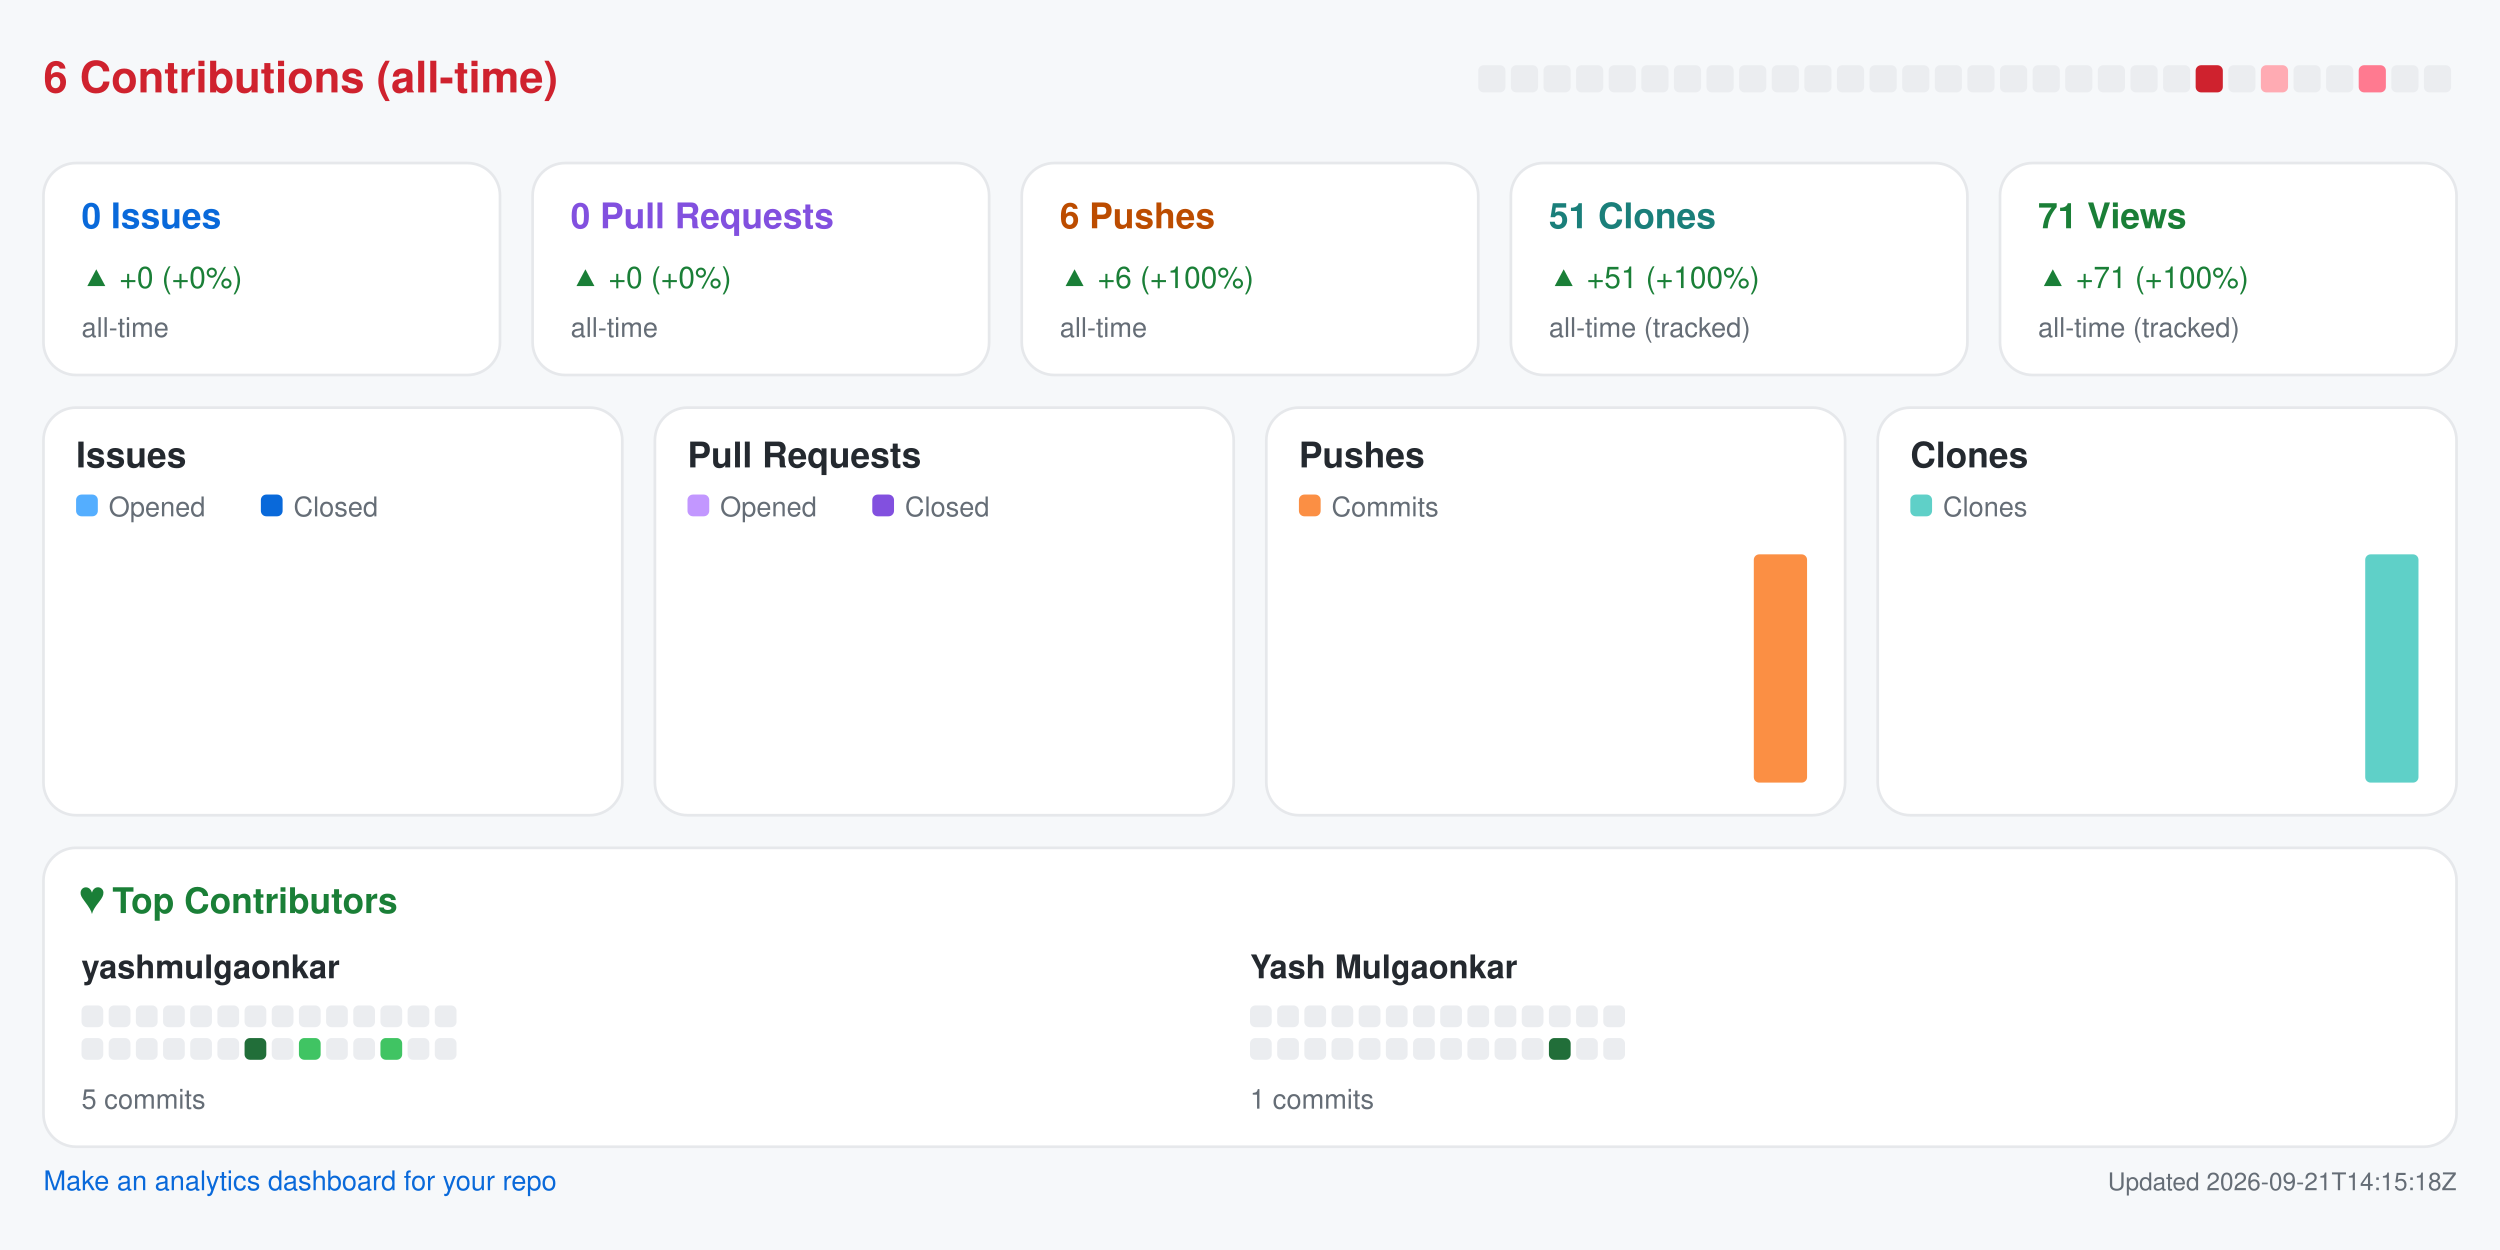
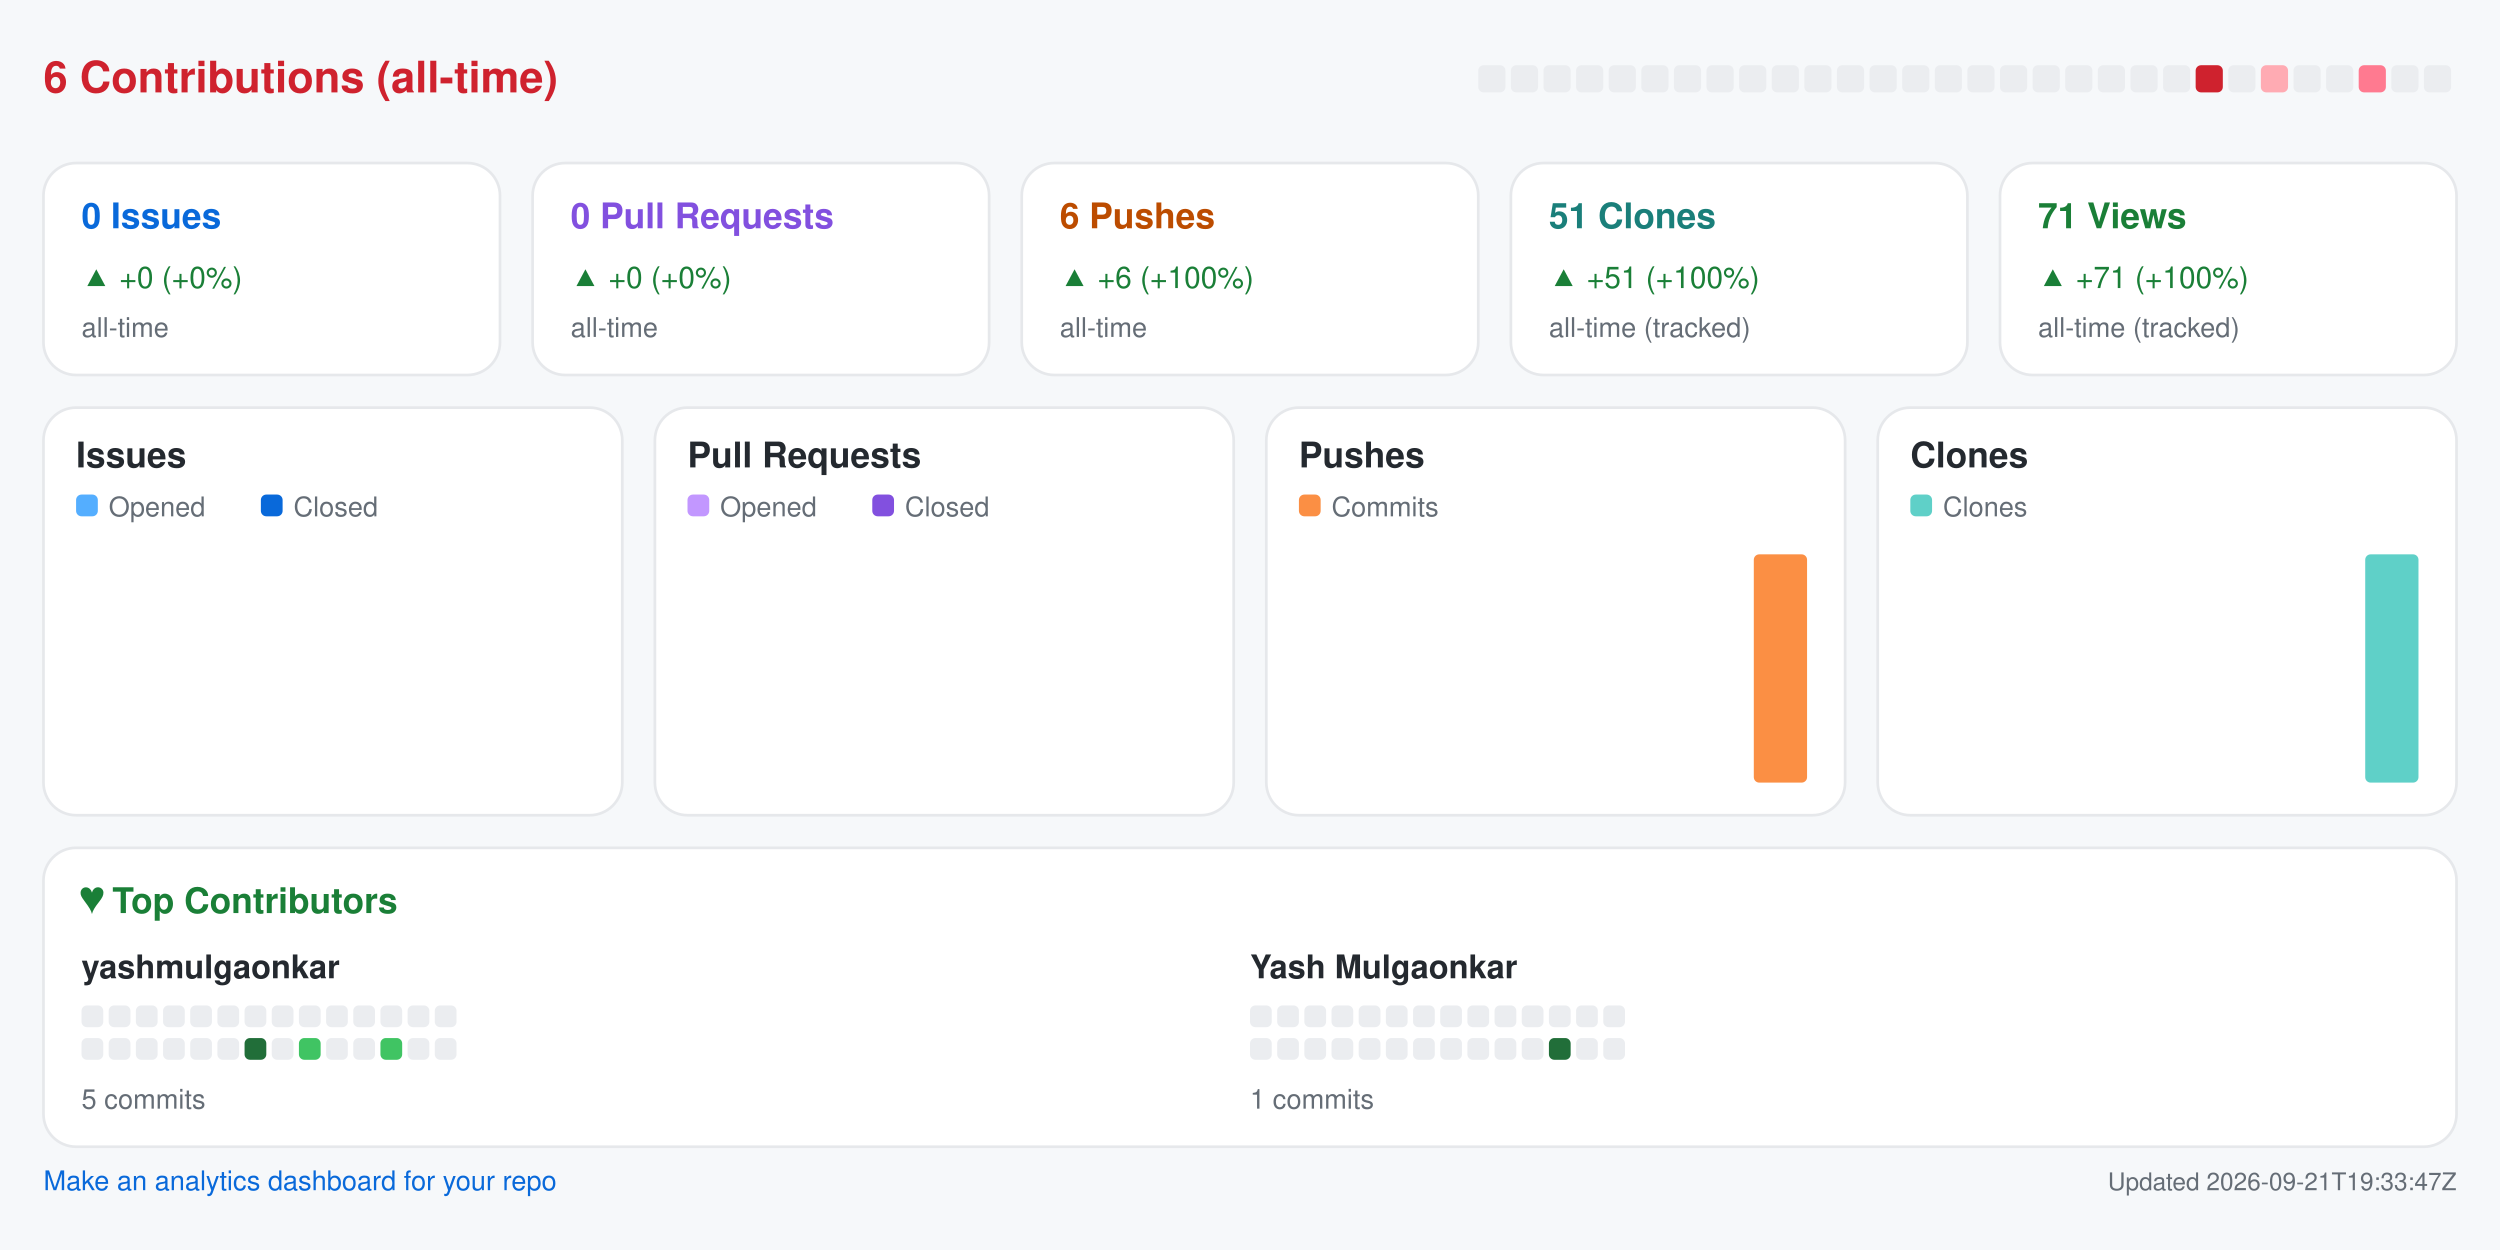
<svg xmlns="http://www.w3.org/2000/svg" width="920" height="460" viewBox="0 0 920 460" role="img" aria-label="Repository analytics for yashmulgaonkar/pi-tools">
  <rect x="0.0" y="0.0" width="920.0" height="460.0" rx="0" fill="#f6f8fa" />
  <text x="16.0" y="34.0" fill="#cf222e" font-size="16" font-family="-apple-system,BlinkMacSystemFont,Segoe UI,Helvetica,Arial,sans-serif" font-weight="600" text-anchor="start">6 Contributions (all-time)</text>
  <rect x="544.0" y="24.0" width="10.0" height="10.0" rx="2" fill="#ebedf0" />
  <rect x="556.0" y="24.0" width="10.0" height="10.0" rx="2" fill="#ebedf0" />
  <rect x="568.0" y="24.0" width="10.0" height="10.0" rx="2" fill="#ebedf0" />
  <rect x="580.0" y="24.0" width="10.0" height="10.0" rx="2" fill="#ebedf0" />
  <rect x="592.0" y="24.0" width="10.0" height="10.0" rx="2" fill="#ebedf0" />
  <rect x="604.0" y="24.0" width="10.0" height="10.0" rx="2" fill="#ebedf0" />
  <rect x="616.0" y="24.0" width="10.0" height="10.0" rx="2" fill="#ebedf0" />
  <rect x="628.0" y="24.0" width="10.0" height="10.0" rx="2" fill="#ebedf0" />
  <rect x="640.0" y="24.0" width="10.0" height="10.0" rx="2" fill="#ebedf0" />
  <rect x="652.0" y="24.0" width="10.0" height="10.0" rx="2" fill="#ebedf0" />
  <rect x="664.0" y="24.0" width="10.0" height="10.0" rx="2" fill="#ebedf0" />
  <rect x="676.0" y="24.0" width="10.0" height="10.0" rx="2" fill="#ebedf0" />
  <rect x="688.0" y="24.0" width="10.0" height="10.0" rx="2" fill="#ebedf0" />
  <rect x="700.0" y="24.0" width="10.0" height="10.0" rx="2" fill="#ebedf0" />
  <rect x="712.0" y="24.0" width="10.0" height="10.0" rx="2" fill="#ebedf0" />
  <rect x="724.0" y="24.0" width="10.0" height="10.0" rx="2" fill="#ebedf0" />
  <rect x="736.0" y="24.0" width="10.0" height="10.0" rx="2" fill="#ebedf0" />
  <rect x="748.0" y="24.0" width="10.0" height="10.0" rx="2" fill="#ebedf0" />
  <rect x="760.0" y="24.0" width="10.0" height="10.0" rx="2" fill="#ebedf0" />
  <rect x="772.0" y="24.0" width="10.0" height="10.0" rx="2" fill="#ebedf0" />
  <rect x="784.0" y="24.0" width="10.0" height="10.0" rx="2" fill="#ebedf0" />
  <rect x="796.0" y="24.0" width="10.0" height="10.0" rx="2" fill="#ebedf0" />
  <rect x="808.0" y="24.0" width="10.0" height="10.0" rx="2" fill="#cf222e" />
  <rect x="820.0" y="24.0" width="10.0" height="10.0" rx="2" fill="#ebedf0" />
  <rect x="832.0" y="24.0" width="10.0" height="10.0" rx="2" fill="#ffabb3" />
  <rect x="844.0" y="24.0" width="10.0" height="10.0" rx="2" fill="#ebedf0" />
  <rect x="856.0" y="24.0" width="10.0" height="10.0" rx="2" fill="#ebedf0" />
  <rect x="868.0" y="24.0" width="10.0" height="10.0" rx="2" fill="#ff7a90" />
  <rect x="880.0" y="24.0" width="10.0" height="10.0" rx="2" fill="#ebedf0" />
  <rect x="892.0" y="24.0" width="10.0" height="10.0" rx="2" fill="#ebedf0" />
  <rect x="16.0" y="60.0" width="168.0" height="78.0" rx="12" fill="#ffffff" stroke="#e6e8eb" />
  <text x="30.0" y="84.0" fill="#0969da" font-size="13" font-family="-apple-system,BlinkMacSystemFont,Segoe UI,Helvetica,Arial,sans-serif" font-weight="600" text-anchor="start">0 Issues</text>
  <text x="30.0" y="106.0" fill="#1a7f37" font-size="11" font-family="-apple-system,BlinkMacSystemFont,Segoe UI,Helvetica,Arial,sans-serif" font-weight="400" text-anchor="start">▲ +0 (+0%)</text>
  <text x="30.0" y="124.0" fill="#656d76" font-size="10" font-family="-apple-system,BlinkMacSystemFont,Segoe UI,Helvetica,Arial,sans-serif" font-weight="400" text-anchor="start">all-time</text>
  <rect x="196.0" y="60.0" width="168.0" height="78.0" rx="12" fill="#ffffff" stroke="#e6e8eb" />
  <text x="210.0" y="84.0" fill="#8250df" font-size="13" font-family="-apple-system,BlinkMacSystemFont,Segoe UI,Helvetica,Arial,sans-serif" font-weight="600" text-anchor="start">0 Pull Requests</text>
  <text x="210.0" y="106.0" fill="#1a7f37" font-size="11" font-family="-apple-system,BlinkMacSystemFont,Segoe UI,Helvetica,Arial,sans-serif" font-weight="400" text-anchor="start">▲ +0 (+0%)</text>
  <text x="210.0" y="124.0" fill="#656d76" font-size="10" font-family="-apple-system,BlinkMacSystemFont,Segoe UI,Helvetica,Arial,sans-serif" font-weight="400" text-anchor="start">all-time</text>
  <rect x="376.0" y="60.0" width="168.0" height="78.0" rx="12" fill="#ffffff" stroke="#e6e8eb" />
  <text x="390.0" y="84.0" fill="#bc4c00" font-size="13" font-family="-apple-system,BlinkMacSystemFont,Segoe UI,Helvetica,Arial,sans-serif" font-weight="600" text-anchor="start">6 Pushes</text>
  <text x="390.0" y="106.0" fill="#1a7f37" font-size="11" font-family="-apple-system,BlinkMacSystemFont,Segoe UI,Helvetica,Arial,sans-serif" font-weight="400" text-anchor="start">▲ +6 (+100%)</text>
  <text x="390.0" y="124.0" fill="#656d76" font-size="10" font-family="-apple-system,BlinkMacSystemFont,Segoe UI,Helvetica,Arial,sans-serif" font-weight="400" text-anchor="start">all-time</text>
  <rect x="556.0" y="60.0" width="168.0" height="78.0" rx="12" fill="#ffffff" stroke="#e6e8eb" />
  <text x="570.0" y="84.0" fill="#1a7f7a" font-size="13" font-family="-apple-system,BlinkMacSystemFont,Segoe UI,Helvetica,Arial,sans-serif" font-weight="600" text-anchor="start">51 Clones</text>
  <text x="570.0" y="106.0" fill="#1a7f37" font-size="11" font-family="-apple-system,BlinkMacSystemFont,Segoe UI,Helvetica,Arial,sans-serif" font-weight="400" text-anchor="start">▲ +51 (+100%)</text>
  <text x="570.0" y="124.0" fill="#656d76" font-size="10" font-family="-apple-system,BlinkMacSystemFont,Segoe UI,Helvetica,Arial,sans-serif" font-weight="400" text-anchor="start">all-time (tracked)</text>
  <rect x="736.0" y="60.0" width="168.0" height="78.0" rx="12" fill="#ffffff" stroke="#e6e8eb" />
  <text x="750.0" y="84.0" fill="#1a7f37" font-size="13" font-family="-apple-system,BlinkMacSystemFont,Segoe UI,Helvetica,Arial,sans-serif" font-weight="600" text-anchor="start">71 Views</text>
  <text x="750.0" y="106.0" fill="#1a7f37" font-size="11" font-family="-apple-system,BlinkMacSystemFont,Segoe UI,Helvetica,Arial,sans-serif" font-weight="400" text-anchor="start">▲ +71 (+100%)</text>
  <text x="750.0" y="124.0" fill="#656d76" font-size="10" font-family="-apple-system,BlinkMacSystemFont,Segoe UI,Helvetica,Arial,sans-serif" font-weight="400" text-anchor="start">all-time (tracked)</text>
  <rect x="16.0" y="150.0" width="213.0" height="150.0" rx="12" fill="#ffffff" stroke="#e6e8eb" />
  <text x="28.0" y="172.0" fill="#24292f" font-size="13" font-family="-apple-system,BlinkMacSystemFont,Segoe UI,Helvetica,Arial,sans-serif" font-weight="600" text-anchor="start">Issues</text>
  <rect x="28.0" y="182.0" width="8.0" height="8.0" rx="2" fill="#54aeff" />
  <text x="40.0" y="190.0" fill="#656d76" font-size="10" font-family="-apple-system,BlinkMacSystemFont,Segoe UI,Helvetica,Arial,sans-serif" font-weight="400" text-anchor="start">Opened</text>
  <rect x="96.0" y="182.0" width="8.0" height="8.0" rx="2" fill="#0969da" />
  <text x="108.0" y="190.0" fill="#656d76" font-size="10" font-family="-apple-system,BlinkMacSystemFont,Segoe UI,Helvetica,Arial,sans-serif" font-weight="400" text-anchor="start">Closed</text>
  <rect x="30.0" y="288.0" width="8.8" height="0.0" rx="2" fill="#54aeff" />
  <rect x="39.8" y="288.0" width="8.8" height="0.0" rx="2" fill="#0969da" />
  <rect x="53.6" y="288.0" width="8.8" height="0.0" rx="2" fill="#54aeff" />
  <rect x="63.4" y="288.0" width="8.8" height="0.0" rx="2" fill="#0969da" />
  <rect x="77.2" y="288.0" width="8.8" height="0.0" rx="2" fill="#54aeff" />
  <rect x="87.1" y="288.0" width="8.8" height="0.0" rx="2" fill="#0969da" />
  <rect x="100.9" y="288.0" width="8.8" height="0.0" rx="2" fill="#54aeff" />
  <rect x="110.7" y="288.0" width="8.8" height="0.0" rx="2" fill="#0969da" />
  <rect x="124.5" y="288.0" width="8.8" height="0.0" rx="2" fill="#54aeff" />
  <rect x="134.3" y="288.0" width="8.8" height="0.0" rx="2" fill="#0969da" />
  <rect x="148.1" y="288.0" width="8.8" height="0.0" rx="2" fill="#54aeff" />
  <rect x="157.9" y="288.0" width="8.8" height="0.0" rx="2" fill="#0969da" />
  <rect x="171.8" y="288.0" width="8.8" height="0.0" rx="2" fill="#54aeff" />
  <rect x="181.6" y="288.0" width="8.8" height="0.0" rx="2" fill="#0969da" />
  <rect x="195.4" y="288.0" width="8.8" height="0.0" rx="2" fill="#54aeff" />
  <rect x="205.2" y="288.0" width="8.8" height="0.0" rx="2" fill="#0969da" />
  <rect x="241.0" y="150.0" width="213.0" height="150.0" rx="12" fill="#ffffff" stroke="#e6e8eb" />
  <text x="253.0" y="172.0" fill="#24292f" font-size="13" font-family="-apple-system,BlinkMacSystemFont,Segoe UI,Helvetica,Arial,sans-serif" font-weight="600" text-anchor="start">Pull Requests</text>
  <rect x="253.0" y="182.0" width="8.0" height="8.0" rx="2" fill="#c297ff" />
  <text x="265.0" y="190.0" fill="#656d76" font-size="10" font-family="-apple-system,BlinkMacSystemFont,Segoe UI,Helvetica,Arial,sans-serif" font-weight="400" text-anchor="start">Opened</text>
  <rect x="321.0" y="182.0" width="8.0" height="8.0" rx="2" fill="#8250df" />
  <text x="333.0" y="190.0" fill="#656d76" font-size="10" font-family="-apple-system,BlinkMacSystemFont,Segoe UI,Helvetica,Arial,sans-serif" font-weight="400" text-anchor="start">Closed</text>
  <rect x="255.0" y="288.0" width="8.8" height="0.0" rx="2" fill="#c297ff" />
  <rect x="264.8" y="288.0" width="8.8" height="0.0" rx="2" fill="#8250df" />
  <rect x="278.6" y="288.0" width="8.8" height="0.0" rx="2" fill="#c297ff" />
  <rect x="288.4" y="288.0" width="8.8" height="0.0" rx="2" fill="#8250df" />
  <rect x="302.2" y="288.0" width="8.8" height="0.0" rx="2" fill="#c297ff" />
  <rect x="312.1" y="288.0" width="8.8" height="0.0" rx="2" fill="#8250df" />
  <rect x="325.9" y="288.0" width="8.8" height="0.0" rx="2" fill="#c297ff" />
  <rect x="335.7" y="288.0" width="8.8" height="0.0" rx="2" fill="#8250df" />
  <rect x="349.5" y="288.0" width="8.8" height="0.0" rx="2" fill="#c297ff" />
  <rect x="359.3" y="288.0" width="8.8" height="0.0" rx="2" fill="#8250df" />
  <rect x="373.1" y="288.0" width="8.8" height="0.0" rx="2" fill="#c297ff" />
  <rect x="382.9" y="288.0" width="8.8" height="0.0" rx="2" fill="#8250df" />
  <rect x="396.8" y="288.0" width="8.8" height="0.0" rx="2" fill="#c297ff" />
  <rect x="406.6" y="288.0" width="8.8" height="0.0" rx="2" fill="#8250df" />
  <rect x="420.4" y="288.0" width="8.8" height="0.0" rx="2" fill="#c297ff" />
  <rect x="430.2" y="288.0" width="8.8" height="0.0" rx="2" fill="#8250df" />
  <rect x="466.0" y="150.0" width="213.0" height="150.0" rx="12" fill="#ffffff" stroke="#e6e8eb" />
  <text x="478.0" y="172.0" fill="#24292f" font-size="13" font-family="-apple-system,BlinkMacSystemFont,Segoe UI,Helvetica,Arial,sans-serif" font-weight="600" text-anchor="start">Pushes</text>
  <rect x="478.0" y="182.0" width="8.0" height="8.0" rx="2" fill="#fb8f44" />
  <text x="490.0" y="190.0" fill="#656d76" font-size="10" font-family="-apple-system,BlinkMacSystemFont,Segoe UI,Helvetica,Arial,sans-serif" font-weight="400" text-anchor="start">Commits</text>
  <rect x="480.0" y="288.0" width="19.6" height="0.0" rx="2" fill="#fb8f44" />
  <rect x="503.6" y="288.0" width="19.6" height="0.0" rx="2" fill="#fb8f44" />
  <rect x="527.2" y="288.0" width="19.6" height="0.0" rx="2" fill="#fb8f44" />
  <rect x="550.9" y="288.0" width="19.6" height="0.0" rx="2" fill="#fb8f44" />
  <rect x="574.5" y="288.0" width="19.6" height="0.0" rx="2" fill="#fb8f44" />
  <rect x="598.1" y="288.0" width="19.6" height="0.0" rx="2" fill="#fb8f44" />
  <rect x="621.8" y="288.0" width="19.6" height="0.0" rx="2" fill="#fb8f44" />
  <rect x="645.4" y="204.0" width="19.6" height="84.0" rx="2" fill="#fb8f44" />
  <rect x="691.0" y="150.0" width="213.0" height="150.0" rx="12" fill="#ffffff" stroke="#e6e8eb" />
  <text x="703.0" y="172.0" fill="#24292f" font-size="13" font-family="-apple-system,BlinkMacSystemFont,Segoe UI,Helvetica,Arial,sans-serif" font-weight="600" text-anchor="start">Clones</text>
  <rect x="703.0" y="182.0" width="8.0" height="8.0" rx="2" fill="#5fd0c8" />
  <text x="715.0" y="190.0" fill="#656d76" font-size="10" font-family="-apple-system,BlinkMacSystemFont,Segoe UI,Helvetica,Arial,sans-serif" font-weight="400" text-anchor="start">Clones</text>
  <rect x="705.0" y="288.0" width="19.6" height="0.0" rx="2" fill="#5fd0c8" />
  <rect x="728.6" y="288.0" width="19.6" height="0.0" rx="2" fill="#5fd0c8" />
  <rect x="752.2" y="288.0" width="19.6" height="0.0" rx="2" fill="#5fd0c8" />
  <rect x="775.9" y="288.0" width="19.6" height="0.0" rx="2" fill="#5fd0c8" />
  <rect x="799.5" y="288.0" width="19.6" height="0.0" rx="2" fill="#5fd0c8" />
  <rect x="823.1" y="288.0" width="19.6" height="0.0" rx="2" fill="#5fd0c8" />
  <rect x="846.8" y="288.0" width="19.6" height="0.0" rx="2" fill="#5fd0c8" />
  <rect x="870.4" y="204.0" width="19.6" height="84.0" rx="2" fill="#5fd0c8" />
  <rect x="16.0" y="312.0" width="888.0" height="110.0" rx="12" fill="#ffffff" stroke="#e6e8eb" />
  <text x="30.0" y="336.0" fill="#1a7f37" font-size="13" font-family="-apple-system,BlinkMacSystemFont,Segoe UI,Helvetica,Arial,sans-serif" font-weight="600" text-anchor="start">♥  Top Contributors</text>
  <text x="30.0" y="360.0" fill="#24292f" font-size="12" font-family="-apple-system,BlinkMacSystemFont,Segoe UI,Helvetica,Arial,sans-serif" font-weight="600" text-anchor="start">yashmulgaonkar</text>
  <rect x="30.0" y="370.0" width="8.0" height="8.0" rx="2" fill="#ebedf0" />
  <rect x="40.0" y="370.0" width="8.0" height="8.0" rx="2" fill="#ebedf0" />
  <rect x="50.0" y="370.0" width="8.0" height="8.0" rx="2" fill="#ebedf0" />
  <rect x="60.0" y="370.0" width="8.0" height="8.0" rx="2" fill="#ebedf0" />
  <rect x="70.0" y="370.0" width="8.0" height="8.0" rx="2" fill="#ebedf0" />
  <rect x="80.0" y="370.0" width="8.0" height="8.0" rx="2" fill="#ebedf0" />
  <rect x="90.0" y="370.0" width="8.0" height="8.0" rx="2" fill="#ebedf0" />
  <rect x="100.0" y="370.0" width="8.0" height="8.0" rx="2" fill="#ebedf0" />
  <rect x="110.0" y="370.0" width="8.0" height="8.0" rx="2" fill="#ebedf0" />
  <rect x="120.0" y="370.0" width="8.0" height="8.0" rx="2" fill="#ebedf0" />
  <rect x="130.0" y="370.0" width="8.0" height="8.0" rx="2" fill="#ebedf0" />
  <rect x="140.0" y="370.0" width="8.0" height="8.0" rx="2" fill="#ebedf0" />
  <rect x="150.0" y="370.0" width="8.0" height="8.0" rx="2" fill="#ebedf0" />
  <rect x="160.0" y="370.0" width="8.0" height="8.0" rx="2" fill="#ebedf0" />
  <rect x="30.0" y="382.0" width="8.0" height="8.0" rx="2" fill="#ebedf0" />
  <rect x="40.0" y="382.0" width="8.0" height="8.0" rx="2" fill="#ebedf0" />
  <rect x="50.0" y="382.0" width="8.0" height="8.0" rx="2" fill="#ebedf0" />
  <rect x="60.0" y="382.0" width="8.0" height="8.0" rx="2" fill="#ebedf0" />
  <rect x="70.0" y="382.0" width="8.0" height="8.0" rx="2" fill="#ebedf0" />
  <rect x="80.0" y="382.0" width="8.0" height="8.0" rx="2" fill="#ebedf0" />
  <rect x="90.0" y="382.0" width="8.0" height="8.0" rx="2" fill="#216e39" />
  <rect x="100.0" y="382.0" width="8.0" height="8.0" rx="2" fill="#ebedf0" />
  <rect x="110.0" y="382.0" width="8.0" height="8.0" rx="2" fill="#40c463" />
  <rect x="120.0" y="382.0" width="8.0" height="8.0" rx="2" fill="#ebedf0" />
  <rect x="130.0" y="382.0" width="8.0" height="8.0" rx="2" fill="#ebedf0" />
  <rect x="140.0" y="382.0" width="8.0" height="8.0" rx="2" fill="#40c463" />
  <rect x="150.0" y="382.0" width="8.0" height="8.0" rx="2" fill="#ebedf0" />
  <rect x="160.0" y="382.0" width="8.0" height="8.0" rx="2" fill="#ebedf0" />
  <text x="30.0" y="408.0" fill="#656d76" font-size="10" font-family="-apple-system,BlinkMacSystemFont,Segoe UI,Helvetica,Arial,sans-serif" font-weight="400" text-anchor="start">5 commits</text>
  <text x="460.0" y="360.0" fill="#24292f" font-size="12" font-family="-apple-system,BlinkMacSystemFont,Segoe UI,Helvetica,Arial,sans-serif" font-weight="600" text-anchor="start">Yash Mulgaonkar</text>
  <rect x="460.0" y="370.0" width="8.0" height="8.0" rx="2" fill="#ebedf0" />
  <rect x="470.0" y="370.0" width="8.0" height="8.0" rx="2" fill="#ebedf0" />
  <rect x="480.0" y="370.0" width="8.0" height="8.0" rx="2" fill="#ebedf0" />
  <rect x="490.0" y="370.0" width="8.0" height="8.0" rx="2" fill="#ebedf0" />
  <rect x="500.0" y="370.0" width="8.0" height="8.0" rx="2" fill="#ebedf0" />
  <rect x="510.0" y="370.0" width="8.0" height="8.0" rx="2" fill="#ebedf0" />
  <rect x="520.0" y="370.0" width="8.0" height="8.0" rx="2" fill="#ebedf0" />
  <rect x="530.0" y="370.0" width="8.0" height="8.0" rx="2" fill="#ebedf0" />
  <rect x="540.0" y="370.0" width="8.0" height="8.0" rx="2" fill="#ebedf0" />
  <rect x="550.0" y="370.0" width="8.0" height="8.0" rx="2" fill="#ebedf0" />
  <rect x="560.0" y="370.0" width="8.0" height="8.0" rx="2" fill="#ebedf0" />
  <rect x="570.0" y="370.0" width="8.0" height="8.0" rx="2" fill="#ebedf0" />
  <rect x="580.0" y="370.0" width="8.0" height="8.0" rx="2" fill="#ebedf0" />
  <rect x="590.0" y="370.0" width="8.0" height="8.0" rx="2" fill="#ebedf0" />
  <rect x="460.0" y="382.0" width="8.0" height="8.0" rx="2" fill="#ebedf0" />
  <rect x="470.0" y="382.0" width="8.0" height="8.0" rx="2" fill="#ebedf0" />
  <rect x="480.0" y="382.0" width="8.0" height="8.0" rx="2" fill="#ebedf0" />
  <rect x="490.0" y="382.0" width="8.0" height="8.0" rx="2" fill="#ebedf0" />
  <rect x="500.0" y="382.0" width="8.0" height="8.0" rx="2" fill="#ebedf0" />
  <rect x="510.0" y="382.0" width="8.0" height="8.0" rx="2" fill="#ebedf0" />
  <rect x="520.0" y="382.0" width="8.0" height="8.0" rx="2" fill="#ebedf0" />
  <rect x="530.0" y="382.0" width="8.0" height="8.0" rx="2" fill="#ebedf0" />
  <rect x="540.0" y="382.0" width="8.0" height="8.0" rx="2" fill="#ebedf0" />
  <rect x="550.0" y="382.0" width="8.0" height="8.0" rx="2" fill="#ebedf0" />
  <rect x="560.0" y="382.0" width="8.0" height="8.0" rx="2" fill="#ebedf0" />
  <rect x="570.0" y="382.0" width="8.0" height="8.0" rx="2" fill="#216e39" />
  <rect x="580.0" y="382.0" width="8.0" height="8.0" rx="2" fill="#ebedf0" />
  <rect x="590.0" y="382.0" width="8.0" height="8.0" rx="2" fill="#ebedf0" />
  <text x="460.0" y="408.0" fill="#656d76" font-size="10" font-family="-apple-system,BlinkMacSystemFont,Segoe UI,Helvetica,Arial,sans-serif" font-weight="400" text-anchor="start">1 commits</text>
  <a href="https://github.com/yashmulgaonkar/repo-analytics" target="_blank" rel="noopener noreferrer">
    <text x="16.0" y="438.0" fill="#0969da" font-size="10" font-family="-apple-system,BlinkMacSystemFont,Segoe UI,Helvetica,Arial,sans-serif" font-weight="400" text-anchor="start">Make an analytics dashboard for your repo</text>
  </a>
-   <text x="904.0" y="438.0" fill="#656d76" font-size="9" font-family="-apple-system,BlinkMacSystemFont,Segoe UI,Helvetica,Arial,sans-serif" font-weight="400" text-anchor="end">Updated 2026-09-21T14:15:18Z</text>
+   <text x="904.0" y="438.0" fill="#656d76" font-size="9" font-family="-apple-system,BlinkMacSystemFont,Segoe UI,Helvetica,Arial,sans-serif" font-weight="400" text-anchor="end">Updated 2026-09-21T19:33:47Z</text>
</svg>
